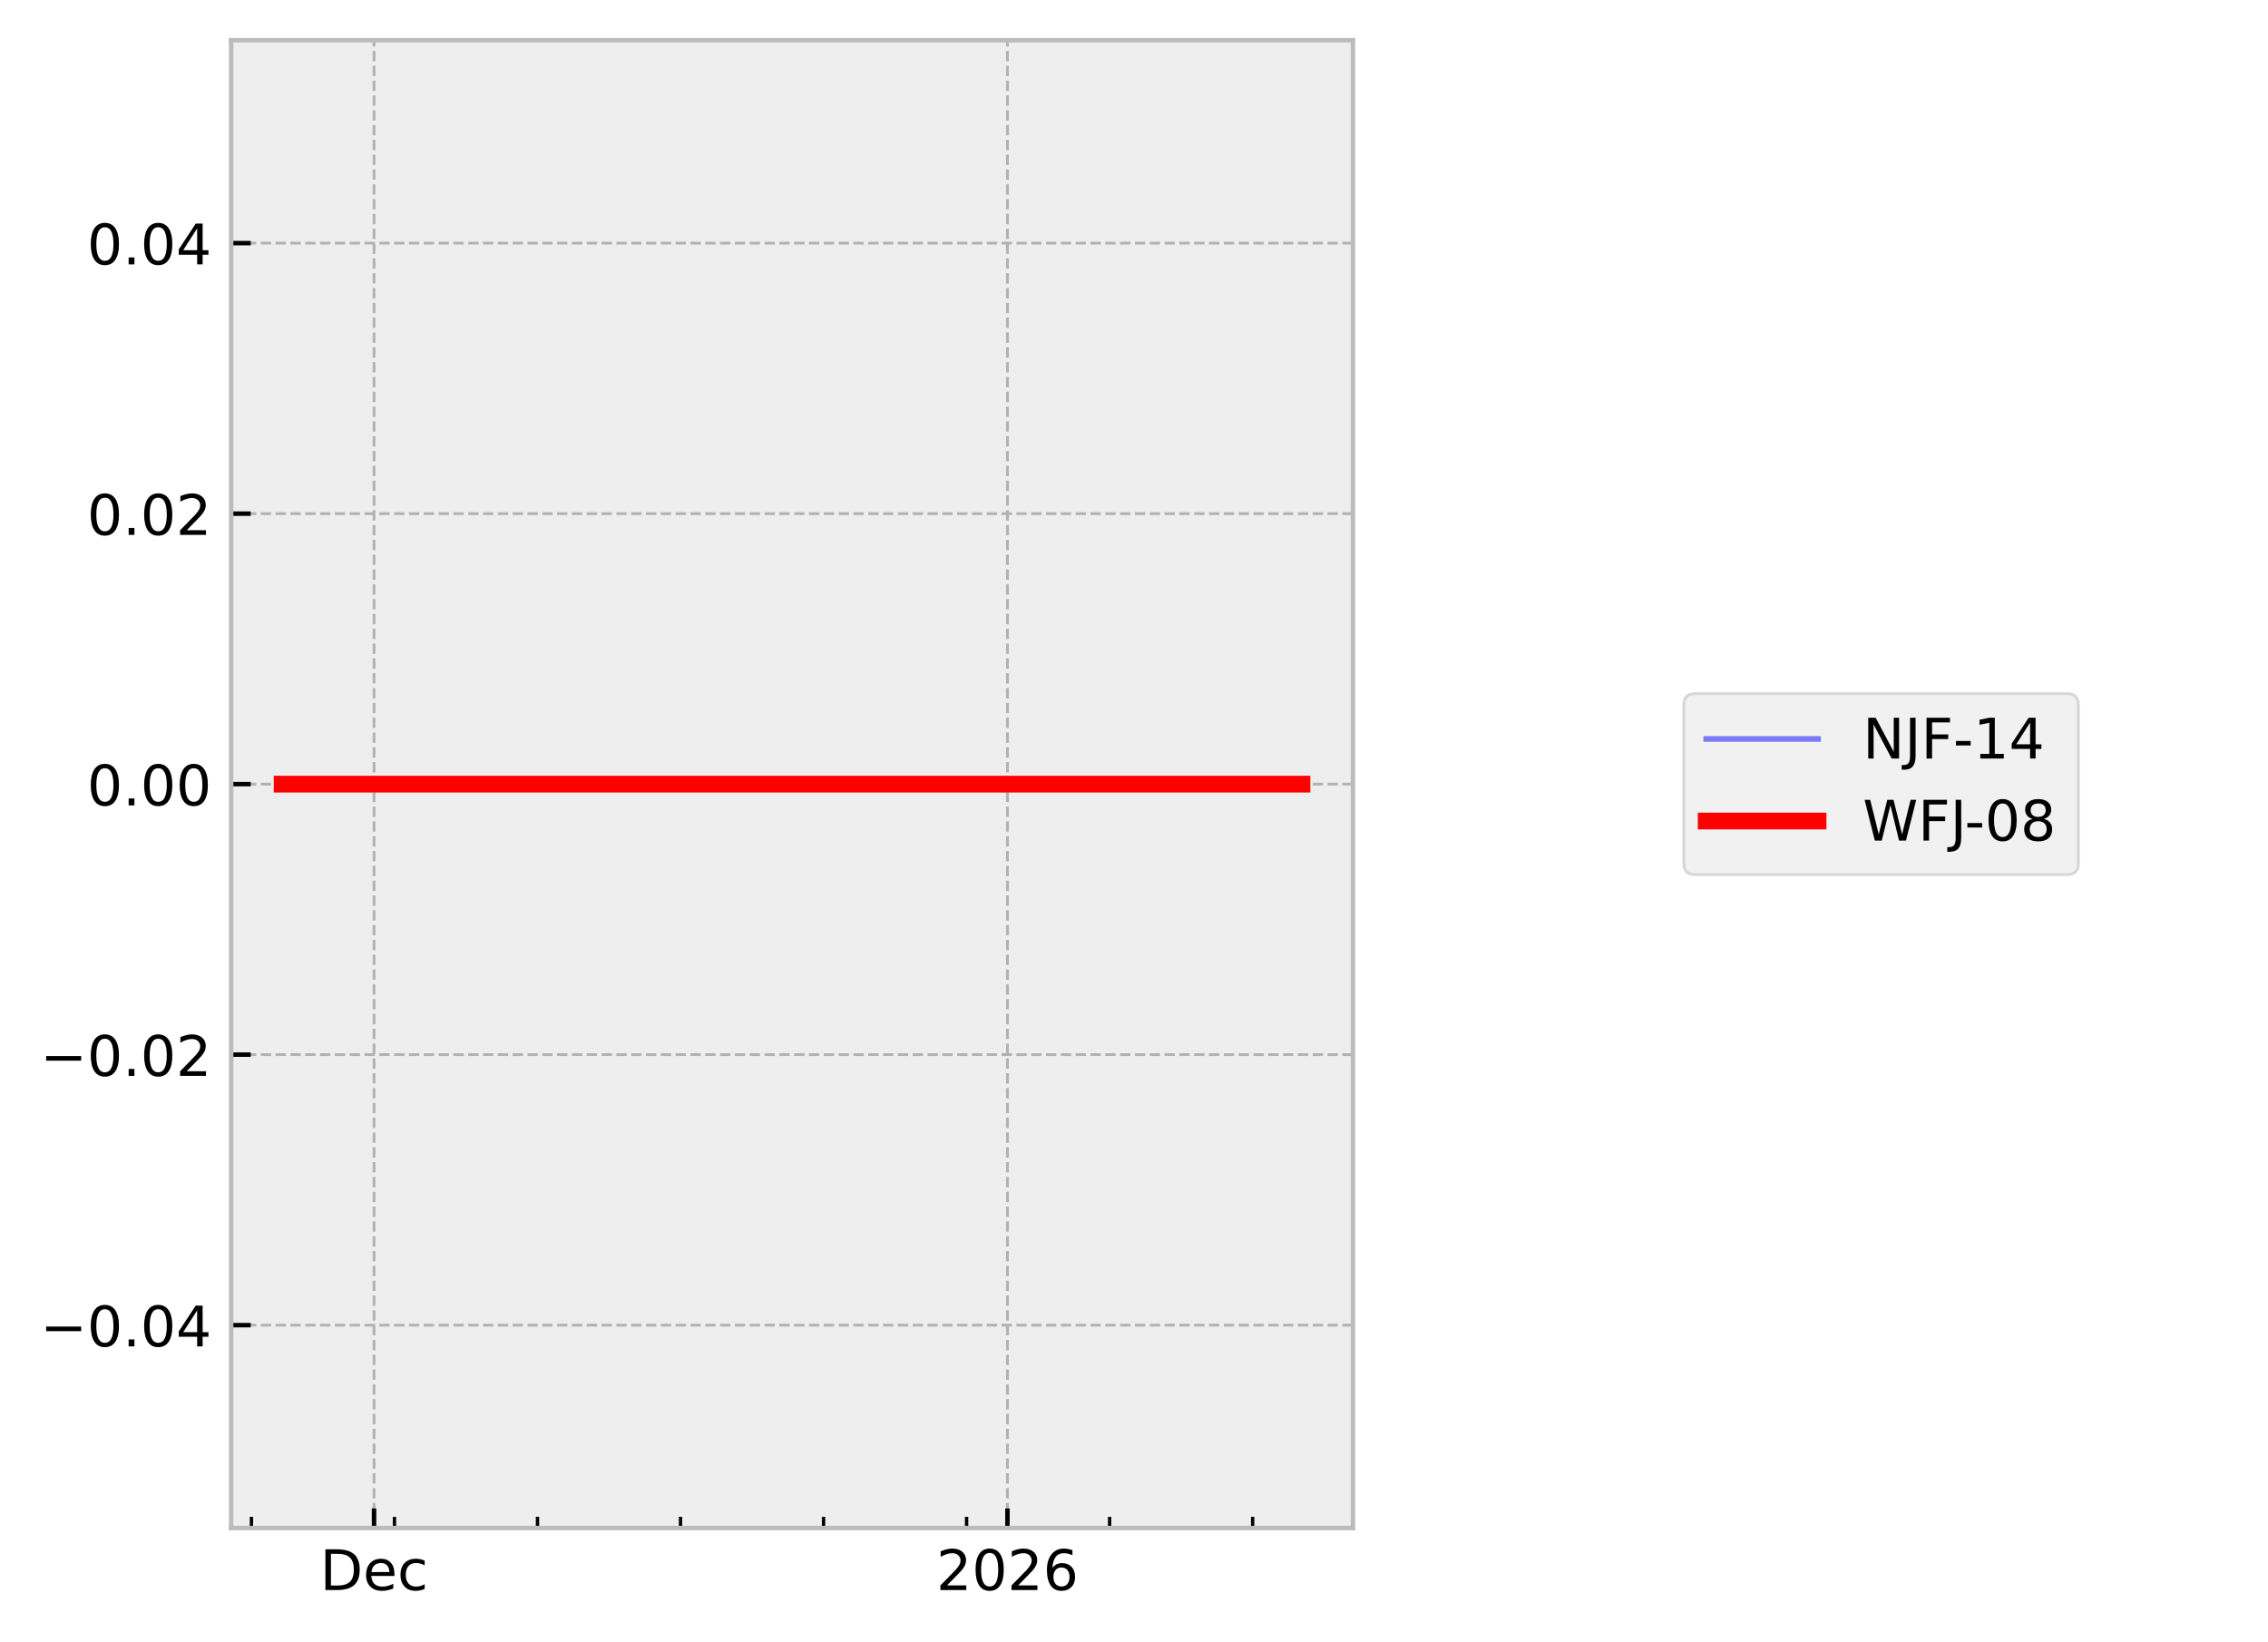
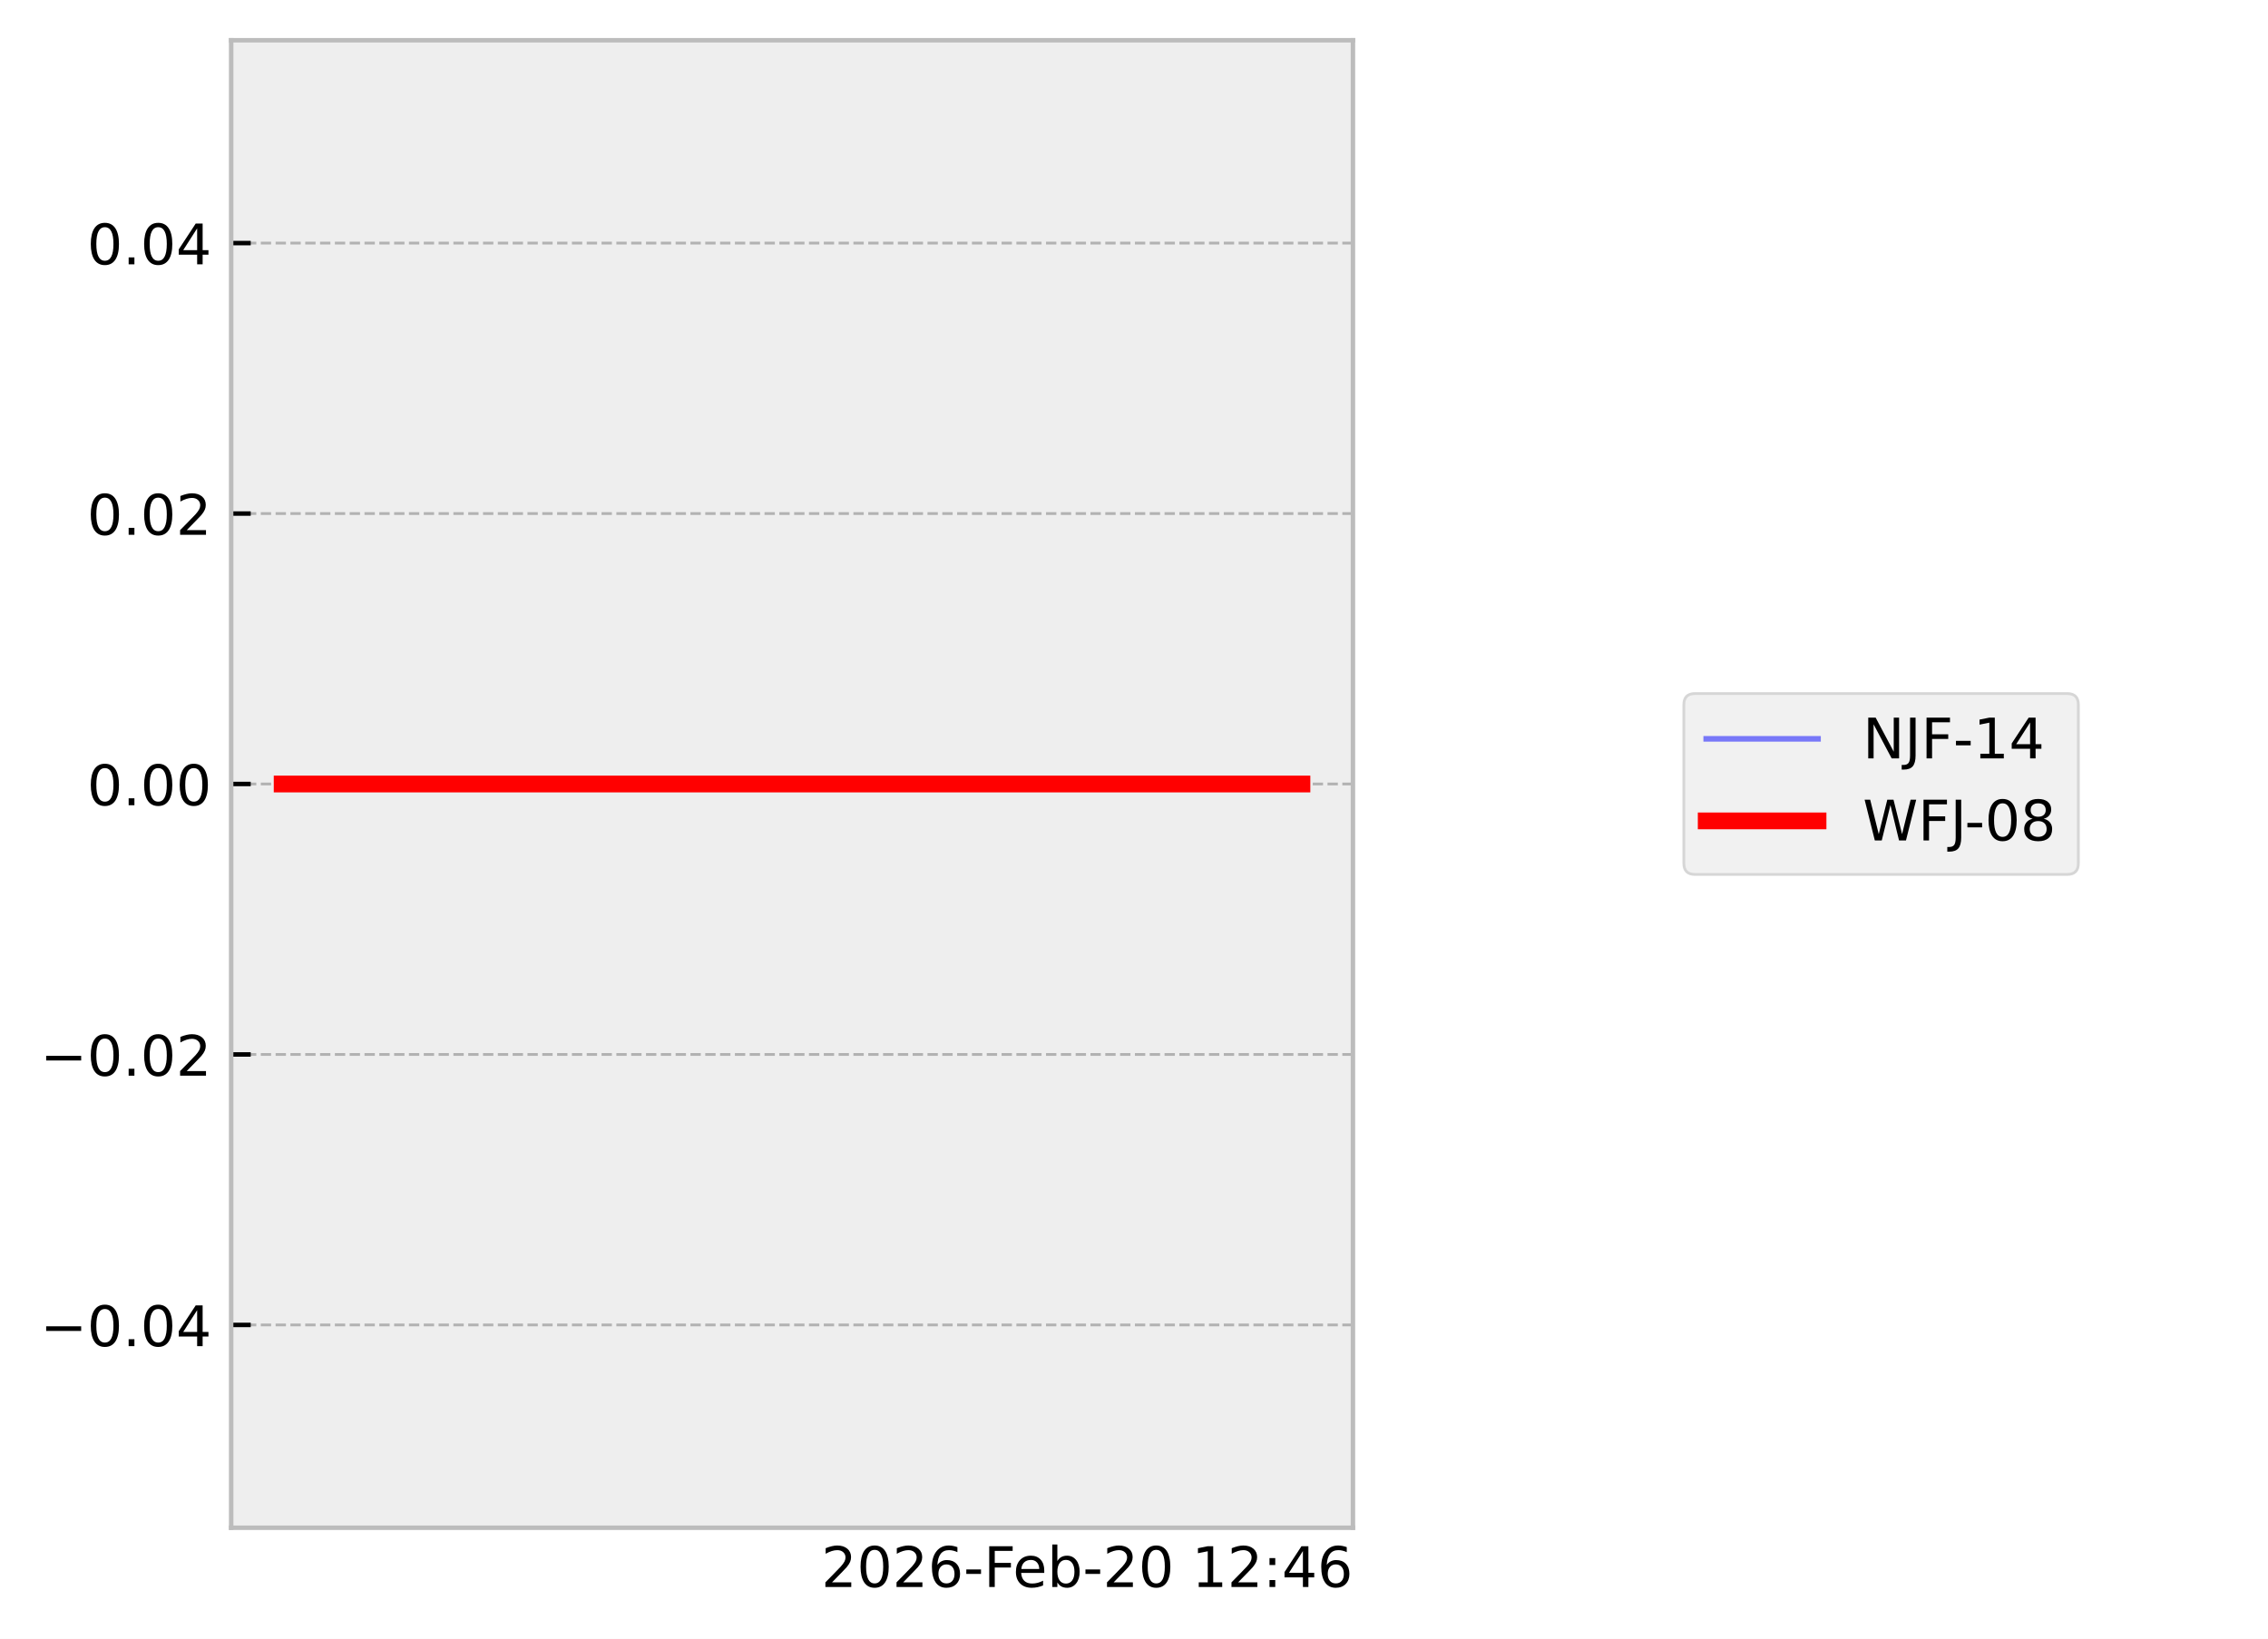
- <svg xmlns="http://www.w3.org/2000/svg" xmlns:xlink="http://www.w3.org/1999/xlink" width="405.665pt" height="293.69pt" viewBox="0 0 405.665 293.69" version="1.1">
+ <svg xmlns="http://www.w3.org/2000/svg" xmlns:xlink="http://www.w3.org/1999/xlink" width="405.665pt" height="293.19pt" viewBox="0 0 405.665 293.19" version="1.1">
  <defs>
    <style type="text/css">*{stroke-linejoin: round; stroke-linecap: butt}</style>
  </defs>
  <g id="figure_1">
    <g id="patch_1">
-       <path d="M 0 293.69  L 405.665 293.69  L 405.665 0  L 0 0  z " style="fill: #ffffff" />
+       <path d="M 0 293.19  L 405.665 293.19  L 405.665 0  L 0 0  z " style="fill: #ffffff" />
    </g>
    <g id="axes_1">
      <g id="patch_2">
        <path d="M 41.345 273.312  L 241.991 273.312  L 241.991 7.2  L 41.345 7.2  z " style="fill: #eeeeee" />
      </g>
      <g id="matplotlib.axis_1">
-         <g id="xtick_1">
-           <g id="line2d_1">
-             <path d="M 66.901 273.312  L 66.901 7.2  " clip-path="url(#p5b3f010bc1)" style="fill: none; stroke-dasharray: 1.85,0.8; stroke-dashoffset: 0; stroke: #b2b2b2; stroke-width: 0.5" />
-           </g>
-           <g id="line2d_2">
-             <defs>
-               <path id="mf52ae6fdce" d="M 0 0  L 0 -3.5  " style="stroke: #000000; stroke-width: 0.8" />
-             </defs>
-             <g>
-               <use xlink:href="#mf52ae6fdce" x="66.901" y="273.312" style="stroke: #000000; stroke-width: 0.8" />
-             </g>
-           </g>
-           <g id="text_1">
-             <g transform="translate(57.22551 284.4104) scale(0.1 -0.1)">
-               <defs>
-                 <path id="DejaVuSans-44" d="M 1259 4147  L 1259 519  L 2022 519  Q 2988 519 3436 956  Q 3884 1394 3884 2338  Q 3884 3275 3436 3711  Q 2988 4147 2022 4147  L 1259 4147  z M 628 4666  L 1925 4666  Q 3281 4666 3915 4102  Q 4550 3538 4550 2338  Q 4550 1131 3912 565  Q 3275 0 1925 0  L 628 0  L 628 4666  z " transform="scale(0.015625)" />
-                 <path id="DejaVuSans-65" d="M 3597 1894  L 3597 1613  L 953 1613  Q 991 1019 1311 708  Q 1631 397 2203 397  Q 2534 397 2845 478  Q 3156 559 3463 722  L 3463 178  Q 3153 47 2828 -22  Q 2503 -91 2169 -91  Q 1331 -91 842 396  Q 353 884 353 1716  Q 353 2575 817 3079  Q 1281 3584 2069 3584  Q 2775 3584 3186 3129  Q 3597 2675 3597 1894  z M 3022 2063  Q 3016 2534 2758 2815  Q 2500 3097 2075 3097  Q 1594 3097 1305 2825  Q 1016 2553 972 2059  L 3022 2063  z " transform="scale(0.015625)" />
-                 <path id="DejaVuSans-63" d="M 3122 3366  L 3122 2828  Q 2878 2963 2633 3030  Q 2388 3097 2138 3097  Q 1578 3097 1268 2742  Q 959 2388 959 1747  Q 959 1106 1268 751  Q 1578 397 2138 397  Q 2388 397 2633 464  Q 2878 531 3122 666  L 3122 134  Q 2881 22 2623 -34  Q 2366 -91 2075 -91  Q 1284 -91 818 406  Q 353 903 353 1747  Q 353 2603 823 3093  Q 1294 3584 2113 3584  Q 2378 3584 2631 3529  Q 2884 3475 3122 3366  z " transform="scale(0.015625)" />
-               </defs>
-               <use xlink:href="#DejaVuSans-44" />
-               <use xlink:href="#DejaVuSans-65" transform="translate(77.00195 0)" />
-               <use xlink:href="#DejaVuSans-63" transform="translate(138.5254 0)" />
-             </g>
-           </g>
-         </g>
-         <g id="xtick_2">
-           <g id="line2d_3">
-             <path d="M 180.198 273.312  L 180.198 7.2  " clip-path="url(#p5b3f010bc1)" style="fill: none; stroke-dasharray: 1.85,0.8; stroke-dashoffset: 0; stroke: #b2b2b2; stroke-width: 0.5" />
-           </g>
-           <g id="line2d_4">
-             <g>
-               <use xlink:href="#mf52ae6fdce" x="180.198" y="273.312" style="stroke: #000000; stroke-width: 0.8" />
-             </g>
-           </g>
-           <g id="text_2">
-             <g transform="translate(167.4726 284.4104) scale(0.1 -0.1)">
-               <defs>
-                 <path id="DejaVuSans-32" d="M 1228 531  L 3431 531  L 3431 0  L 469 0  L 469 531  Q 828 903 1448 1529  Q 2069 2156 2228 2338  Q 2531 2678 2651 2914  Q 2772 3150 2772 3378  Q 2772 3750 2511 3984  Q 2250 4219 1831 4219  Q 1534 4219 1204 4116  Q 875 4013 500 3803  L 500 4441  Q 881 4594 1212 4672  Q 1544 4750 1819 4750  Q 2544 4750 2975 4387  Q 3406 4025 3406 3419  Q 3406 3131 3298 2873  Q 3191 2616 2906 2266  Q 2828 2175 2409 1742  Q 1991 1309 1228 531  z " transform="scale(0.015625)" />
-                 <path id="DejaVuSans-30" d="M 2034 4250  Q 1547 4250 1301 3770  Q 1056 3291 1056 2328  Q 1056 1369 1301 889  Q 1547 409 2034 409  Q 2525 409 2770 889  Q 3016 1369 3016 2328  Q 3016 3291 2770 3770  Q 2525 4250 2034 4250  z M 2034 4750  Q 2819 4750 3233 4129  Q 3647 3509 3647 2328  Q 3647 1150 3233 529  Q 2819 -91 2034 -91  Q 1250 -91 836 529  Q 422 1150 422 2328  Q 422 3509 836 4129  Q 1250 4750 2034 4750  z " transform="scale(0.015625)" />
-                 <path id="DejaVuSans-36" d="M 2113 2584  Q 1688 2584 1439 2293  Q 1191 2003 1191 1497  Q 1191 994 1439 701  Q 1688 409 2113 409  Q 2538 409 2786 701  Q 3034 994 3034 1497  Q 3034 2003 2786 2293  Q 2538 2584 2113 2584  z M 3366 4563  L 3366 3988  Q 3128 4100 2886 4159  Q 2644 4219 2406 4219  Q 1781 4219 1451 3797  Q 1122 3375 1075 2522  Q 1259 2794 1537 2939  Q 1816 3084 2150 3084  Q 2853 3084 3261 2657  Q 3669 2231 3669 1497  Q 3669 778 3244 343  Q 2819 -91 2113 -91  Q 1303 -91 875 529  Q 447 1150 447 2328  Q 447 3434 972 4092  Q 1497 4750 2381 4750  Q 2619 4750 2861 4703  Q 3103 4656 3366 4563  z " transform="scale(0.015625)" />
-               </defs>
-               <use xlink:href="#DejaVuSans-32" />
-               <use xlink:href="#DejaVuSans-30" transform="translate(63.62305 0)" />
-               <use xlink:href="#DejaVuSans-32" transform="translate(127.2461 0)" />
-               <use xlink:href="#DejaVuSans-36" transform="translate(190.8691 0)" />
-             </g>
-           </g>
-         </g>
-         <g id="xtick_3">
-           <g id="line2d_5">
-             <defs>
-               <path id="m6b5ccecfe3" d="M 0 0  L 0 -2  " style="stroke: #000000; stroke-width: 0.6" />
-             </defs>
-             <g>
-               <use xlink:href="#m6b5ccecfe3" x="44.973" y="273.312" style="stroke: #000000; stroke-width: 0.6" />
-             </g>
-           </g>
-         </g>
-         <g id="xtick_4">
-           <g id="line2d_6">
-             <g>
-               <use xlink:href="#m6b5ccecfe3" x="70.556" y="273.312" style="stroke: #000000; stroke-width: 0.6" />
-             </g>
-           </g>
-         </g>
-         <g id="xtick_5">
-           <g id="line2d_7">
-             <g>
-               <use xlink:href="#m6b5ccecfe3" x="96.139" y="273.312" style="stroke: #000000; stroke-width: 0.6" />
-             </g>
-           </g>
-         </g>
-         <g id="xtick_6">
-           <g id="line2d_8">
-             <g>
-               <use xlink:href="#m6b5ccecfe3" x="121.722" y="273.312" style="stroke: #000000; stroke-width: 0.6" />
-             </g>
-           </g>
-         </g>
-         <g id="xtick_7">
-           <g id="line2d_9">
-             <g>
-               <use xlink:href="#m6b5ccecfe3" x="147.305" y="273.312" style="stroke: #000000; stroke-width: 0.6" />
-             </g>
-           </g>
-         </g>
-         <g id="xtick_8">
-           <g id="line2d_10">
-             <g>
-               <use xlink:href="#m6b5ccecfe3" x="172.888" y="273.312" style="stroke: #000000; stroke-width: 0.6" />
-             </g>
-           </g>
-         </g>
-         <g id="xtick_9">
-           <g id="line2d_11">
-             <g>
-               <use xlink:href="#m6b5ccecfe3" x="198.471" y="273.312" style="stroke: #000000; stroke-width: 0.6" />
-             </g>
-           </g>
-         </g>
-         <g id="xtick_10">
-           <g id="line2d_12">
-             <g>
-               <use xlink:href="#m6b5ccecfe3" x="224.054" y="273.312" style="stroke: #000000; stroke-width: 0.6" />
-             </g>
+         <g id="text_1">
+           <g transform="translate(146.9006 283.9104) scale(0.1 -0.1)">
+             <defs>
+               <path id="DejaVuSans-32" d="M 1228 531  L 3431 531  L 3431 0  L 469 0  L 469 531  Q 828 903 1448 1529  Q 2069 2156 2228 2338  Q 2531 2678 2651 2914  Q 2772 3150 2772 3378  Q 2772 3750 2511 3984  Q 2250 4219 1831 4219  Q 1534 4219 1204 4116  Q 875 4013 500 3803  L 500 4441  Q 881 4594 1212 4672  Q 1544 4750 1819 4750  Q 2544 4750 2975 4387  Q 3406 4025 3406 3419  Q 3406 3131 3298 2873  Q 3191 2616 2906 2266  Q 2828 2175 2409 1742  Q 1991 1309 1228 531  z " transform="scale(0.015625)" />
+               <path id="DejaVuSans-30" d="M 2034 4250  Q 1547 4250 1301 3770  Q 1056 3291 1056 2328  Q 1056 1369 1301 889  Q 1547 409 2034 409  Q 2525 409 2770 889  Q 3016 1369 3016 2328  Q 3016 3291 2770 3770  Q 2525 4250 2034 4250  z M 2034 4750  Q 2819 4750 3233 4129  Q 3647 3509 3647 2328  Q 3647 1150 3233 529  Q 2819 -91 2034 -91  Q 1250 -91 836 529  Q 422 1150 422 2328  Q 422 3509 836 4129  Q 1250 4750 2034 4750  z " transform="scale(0.015625)" />
+               <path id="DejaVuSans-36" d="M 2113 2584  Q 1688 2584 1439 2293  Q 1191 2003 1191 1497  Q 1191 994 1439 701  Q 1688 409 2113 409  Q 2538 409 2786 701  Q 3034 994 3034 1497  Q 3034 2003 2786 2293  Q 2538 2584 2113 2584  z M 3366 4563  L 3366 3988  Q 3128 4100 2886 4159  Q 2644 4219 2406 4219  Q 1781 4219 1451 3797  Q 1122 3375 1075 2522  Q 1259 2794 1537 2939  Q 1816 3084 2150 3084  Q 2853 3084 3261 2657  Q 3669 2231 3669 1497  Q 3669 778 3244 343  Q 2819 -91 2113 -91  Q 1303 -91 875 529  Q 447 1150 447 2328  Q 447 3434 972 4092  Q 1497 4750 2381 4750  Q 2619 4750 2861 4703  Q 3103 4656 3366 4563  z " transform="scale(0.015625)" />
+               <path id="DejaVuSans-2d" d="M 313 2009  L 1997 2009  L 1997 1497  L 313 1497  L 313 2009  z " transform="scale(0.015625)" />
+               <path id="DejaVuSans-46" d="M 628 4666  L 3309 4666  L 3309 4134  L 1259 4134  L 1259 2759  L 3109 2759  L 3109 2228  L 1259 2228  L 1259 0  L 628 0  L 628 4666  z " transform="scale(0.015625)" />
+               <path id="DejaVuSans-65" d="M 3597 1894  L 3597 1613  L 953 1613  Q 991 1019 1311 708  Q 1631 397 2203 397  Q 2534 397 2845 478  Q 3156 559 3463 722  L 3463 178  Q 3153 47 2828 -22  Q 2503 -91 2169 -91  Q 1331 -91 842 396  Q 353 884 353 1716  Q 353 2575 817 3079  Q 1281 3584 2069 3584  Q 2775 3584 3186 3129  Q 3597 2675 3597 1894  z M 3022 2063  Q 3016 2534 2758 2815  Q 2500 3097 2075 3097  Q 1594 3097 1305 2825  Q 1016 2553 972 2059  L 3022 2063  z " transform="scale(0.015625)" />
+               <path id="DejaVuSans-62" d="M 3116 1747  Q 3116 2381 2855 2742  Q 2594 3103 2138 3103  Q 1681 3103 1420 2742  Q 1159 2381 1159 1747  Q 1159 1113 1420 752  Q 1681 391 2138 391  Q 2594 391 2855 752  Q 3116 1113 3116 1747  z M 1159 2969  Q 1341 3281 1617 3432  Q 1894 3584 2278 3584  Q 2916 3584 3314 3078  Q 3713 2572 3713 1747  Q 3713 922 3314 415  Q 2916 -91 2278 -91  Q 1894 -91 1617 61  Q 1341 213 1159 525  L 1159 0  L 581 0  L 581 4863  L 1159 4863  L 1159 2969  z " transform="scale(0.015625)" />
+               <path id="DejaVuSans-20" transform="scale(0.015625)" />
+               <path id="DejaVuSans-31" d="M 794 531  L 1825 531  L 1825 4091  L 703 3866  L 703 4441  L 1819 4666  L 2450 4666  L 2450 531  L 3481 531  L 3481 0  L 794 0  L 794 531  z " transform="scale(0.015625)" />
+               <path id="DejaVuSans-3a" d="M 750 794  L 1409 794  L 1409 0  L 750 0  L 750 794  z M 750 3309  L 1409 3309  L 1409 2516  L 750 2516  L 750 3309  z " transform="scale(0.015625)" />
+               <path id="DejaVuSans-34" d="M 2419 4116  L 825 1625  L 2419 1625  L 2419 4116  z M 2253 4666  L 3047 4666  L 3047 1625  L 3713 1625  L 3713 1100  L 3047 1100  L 3047 0  L 2419 0  L 2419 1100  L 313 1100  L 313 1709  L 2253 4666  z " transform="scale(0.015625)" />
+             </defs>
+             <use xlink:href="#DejaVuSans-32" />
+             <use xlink:href="#DejaVuSans-30" transform="translate(63.62305 0)" />
+             <use xlink:href="#DejaVuSans-32" transform="translate(127.2461 0)" />
+             <use xlink:href="#DejaVuSans-36" transform="translate(190.8691 0)" />
+             <use xlink:href="#DejaVuSans-2d" transform="translate(254.4922 0)" />
+             <use xlink:href="#DejaVuSans-46" transform="translate(290.5762 0)" />
+             <use xlink:href="#DejaVuSans-65" transform="translate(342.5957 0)" />
+             <use xlink:href="#DejaVuSans-62" transform="translate(404.1191 0)" />
+             <use xlink:href="#DejaVuSans-2d" transform="translate(467.5957 0)" />
+             <use xlink:href="#DejaVuSans-32" transform="translate(503.6797 0)" />
+             <use xlink:href="#DejaVuSans-30" transform="translate(567.3027 0)" />
+             <use xlink:href="#DejaVuSans-20" transform="translate(630.9258 0)" />
+             <use xlink:href="#DejaVuSans-31" transform="translate(662.7129 0)" />
+             <use xlink:href="#DejaVuSans-32" transform="translate(726.3359 0)" />
+             <use xlink:href="#DejaVuSans-3a" transform="translate(789.959 0)" />
+             <use xlink:href="#DejaVuSans-34" transform="translate(823.6504 0)" />
+             <use xlink:href="#DejaVuSans-36" transform="translate(887.2734 0)" />
          </g>
        </g>
      </g>
      <g id="matplotlib.axis_2">
        <g id="ytick_1">
-           <g id="line2d_13">
-             <path d="M 41.345 237.024  L 241.991 237.024  " clip-path="url(#p5b3f010bc1)" style="fill: none; stroke-dasharray: 1.85,0.8; stroke-dashoffset: 0; stroke: #b2b2b2; stroke-width: 0.5" />
-           </g>
-           <g id="line2d_14">
-             <defs>
-               <path id="m732c83eb95" d="M 0 0  L 3.5 0  " style="stroke: #000000; stroke-width: 0.8" />
-             </defs>
-             <g>
-               <use xlink:href="#m732c83eb95" x="41.345" y="237.024" style="stroke: #000000; stroke-width: 0.8" />
-             </g>
-           </g>
-           <g id="text_3">
+           <g id="line2d_1">
+             <path d="M 41.345 237.024  L 241.991 237.024  " clip-path="url(#p8c3de4fa1b)" style="fill: none; stroke-dasharray: 1.85,0.8; stroke-dashoffset: 0; stroke: #b2b2b2; stroke-width: 0.5" />
+           </g>
+           <g id="line2d_2">
+             <defs>
+               <path id="maeaf45376f" d="M 0 0  L 3.5 0  " style="stroke: #000000; stroke-width: 0.8" />
+             </defs>
+             <g>
+               <use xlink:href="#maeaf45376f" x="41.345" y="237.024" style="stroke: #000000; stroke-width: 0.8" />
+             </g>
+           </g>
+           <g id="text_2">
            <g transform="translate(7.2 240.8232) scale(0.1 -0.1)">
              <defs>
                <path id="DejaVuSans-2212" d="M 678 2272  L 4684 2272  L 4684 1741  L 678 1741  L 678 2272  z " transform="scale(0.015625)" />
                <path id="DejaVuSans-2e" d="M 684 794  L 1344 794  L 1344 0  L 684 0  L 684 794  z " transform="scale(0.015625)" />
-                 <path id="DejaVuSans-34" d="M 2419 4116  L 825 1625  L 2419 1625  L 2419 4116  z M 2253 4666  L 3047 4666  L 3047 1625  L 3713 1625  L 3713 1100  L 3047 1100  L 3047 0  L 2419 0  L 2419 1100  L 313 1100  L 313 1709  L 2253 4666  z " transform="scale(0.015625)" />
              </defs>
              <use xlink:href="#DejaVuSans-2212" />
              <use xlink:href="#DejaVuSans-30" transform="translate(83.78906 0)" />
              <use xlink:href="#DejaVuSans-2e" transform="translate(147.4121 0)" />
              <use xlink:href="#DejaVuSans-30" transform="translate(179.1992 0)" />
              <use xlink:href="#DejaVuSans-34" transform="translate(242.8223 0)" />
            </g>
          </g>
        </g>
        <g id="ytick_2">
-           <g id="line2d_15">
-             <path d="M 41.345 188.64  L 241.991 188.64  " clip-path="url(#p5b3f010bc1)" style="fill: none; stroke-dasharray: 1.85,0.8; stroke-dashoffset: 0; stroke: #b2b2b2; stroke-width: 0.5" />
-           </g>
-           <g id="line2d_16">
-             <g>
-               <use xlink:href="#m732c83eb95" x="41.345" y="188.64" style="stroke: #000000; stroke-width: 0.8" />
-             </g>
-           </g>
-           <g id="text_4">
+           <g id="line2d_3">
+             <path d="M 41.345 188.64  L 241.991 188.64  " clip-path="url(#p8c3de4fa1b)" style="fill: none; stroke-dasharray: 1.85,0.8; stroke-dashoffset: 0; stroke: #b2b2b2; stroke-width: 0.5" />
+           </g>
+           <g id="line2d_4">
+             <g>
+               <use xlink:href="#maeaf45376f" x="41.345" y="188.64" style="stroke: #000000; stroke-width: 0.8" />
+             </g>
+           </g>
+           <g id="text_3">
            <g transform="translate(7.2 192.4392) scale(0.1 -0.1)">
              <use xlink:href="#DejaVuSans-2212" />
              <use xlink:href="#DejaVuSans-30" transform="translate(83.78906 0)" />
              <use xlink:href="#DejaVuSans-2e" transform="translate(147.4121 0)" />
              <use xlink:href="#DejaVuSans-30" transform="translate(179.1992 0)" />
              <use xlink:href="#DejaVuSans-32" transform="translate(242.8223 0)" />
            </g>
          </g>
        </g>
        <g id="ytick_3">
-           <g id="line2d_17">
-             <path d="M 41.345 140.256  L 241.991 140.256  " clip-path="url(#p5b3f010bc1)" style="fill: none; stroke-dasharray: 1.85,0.8; stroke-dashoffset: 0; stroke: #b2b2b2; stroke-width: 0.5" />
-           </g>
-           <g id="line2d_18">
-             <g>
-               <use xlink:href="#m732c83eb95" x="41.345" y="140.256" style="stroke: #000000; stroke-width: 0.8" />
-             </g>
-           </g>
-           <g id="text_5">
+           <g id="line2d_5">
+             <path d="M 41.345 140.256  L 241.991 140.256  " clip-path="url(#p8c3de4fa1b)" style="fill: none; stroke-dasharray: 1.85,0.8; stroke-dashoffset: 0; stroke: #b2b2b2; stroke-width: 0.5" />
+           </g>
+           <g id="line2d_6">
+             <g>
+               <use xlink:href="#maeaf45376f" x="41.345" y="140.256" style="stroke: #000000; stroke-width: 0.8" />
+             </g>
+           </g>
+           <g id="text_4">
            <g transform="translate(15.57969 144.0552) scale(0.1 -0.1)">
              <use xlink:href="#DejaVuSans-30" />
              <use xlink:href="#DejaVuSans-2e" transform="translate(63.62305 0)" />
              <use xlink:href="#DejaVuSans-30" transform="translate(95.41016 0)" />
              <use xlink:href="#DejaVuSans-30" transform="translate(159.0332 0)" />
            </g>
          </g>
        </g>
        <g id="ytick_4">
-           <g id="line2d_19">
-             <path d="M 41.345 91.872  L 241.991 91.872  " clip-path="url(#p5b3f010bc1)" style="fill: none; stroke-dasharray: 1.85,0.8; stroke-dashoffset: 0; stroke: #b2b2b2; stroke-width: 0.5" />
-           </g>
-           <g id="line2d_20">
-             <g>
-               <use xlink:href="#m732c83eb95" x="41.345" y="91.872" style="stroke: #000000; stroke-width: 0.8" />
-             </g>
-           </g>
-           <g id="text_6">
+           <g id="line2d_7">
+             <path d="M 41.345 91.872  L 241.991 91.872  " clip-path="url(#p8c3de4fa1b)" style="fill: none; stroke-dasharray: 1.85,0.8; stroke-dashoffset: 0; stroke: #b2b2b2; stroke-width: 0.5" />
+           </g>
+           <g id="line2d_8">
+             <g>
+               <use xlink:href="#maeaf45376f" x="41.345" y="91.872" style="stroke: #000000; stroke-width: 0.8" />
+             </g>
+           </g>
+           <g id="text_5">
            <g transform="translate(15.57969 95.67122) scale(0.1 -0.1)">
              <use xlink:href="#DejaVuSans-30" />
              <use xlink:href="#DejaVuSans-2e" transform="translate(63.62305 0)" />
              <use xlink:href="#DejaVuSans-30" transform="translate(95.41016 0)" />
              <use xlink:href="#DejaVuSans-32" transform="translate(159.0332 0)" />
            </g>
          </g>
        </g>
        <g id="ytick_5">
-           <g id="line2d_21">
-             <path d="M 41.345 43.488  L 241.991 43.488  " clip-path="url(#p5b3f010bc1)" style="fill: none; stroke-dasharray: 1.85,0.8; stroke-dashoffset: 0; stroke: #b2b2b2; stroke-width: 0.5" />
-           </g>
-           <g id="line2d_22">
-             <g>
-               <use xlink:href="#m732c83eb95" x="41.345" y="43.488" style="stroke: #000000; stroke-width: 0.8" />
-             </g>
-           </g>
-           <g id="text_7">
+           <g id="line2d_9">
+             <path d="M 41.345 43.488  L 241.991 43.488  " clip-path="url(#p8c3de4fa1b)" style="fill: none; stroke-dasharray: 1.85,0.8; stroke-dashoffset: 0; stroke: #b2b2b2; stroke-width: 0.5" />
+           </g>
+           <g id="line2d_10">
+             <g>
+               <use xlink:href="#maeaf45376f" x="41.345" y="43.488" style="stroke: #000000; stroke-width: 0.8" />
+             </g>
+           </g>
+           <g id="text_6">
            <g transform="translate(15.57969 47.28722) scale(0.1 -0.1)">
              <use xlink:href="#DejaVuSans-30" />
              <use xlink:href="#DejaVuSans-2e" transform="translate(63.62305 0)" />
              <use xlink:href="#DejaVuSans-30" transform="translate(95.41016 0)" />
              <use xlink:href="#DejaVuSans-34" transform="translate(159.0332 0)" />
            </g>
          </g>
        </g>
      </g>
-       <g id="line2d_23">
-         <path d="M 50.466 140.256  L 101.962 140.256  L 123.738 140.256  L 222.539 140.256  L 232.743 140.256  L 232.871 140.256  " clip-path="url(#p5b3f010bc1)" style="fill: none; stroke: #0000ff; stroke-opacity: 0.5; stroke-linecap: square" />
-       </g>
-       <g id="line2d_24">
-         <path d="M 50.466 140.256  L 101.962 140.256  L 123.738 140.256  L 222.539 140.256  L 232.743 140.256  L 232.871 140.256  " clip-path="url(#p5b3f010bc1)" style="fill: none; stroke: #ff0000; stroke-width: 3; stroke-linecap: square" />
+       <g id="line2d_11">
+         <path d="M 50.466 140.256  L 232.871 140.256  " clip-path="url(#p8c3de4fa1b)" style="fill: none; stroke: #0000ff; stroke-opacity: 0.5; stroke-linecap: square" />
+       </g>
+       <g id="line2d_12">
+         <path d="M 50.466 140.256  L 232.871 140.256  " clip-path="url(#p8c3de4fa1b)" style="fill: none; stroke: #ff0000; stroke-width: 3; stroke-linecap: square" />
      </g>
      <g id="patch_3">
        <path d="M 41.345 273.312  L 41.345 7.2  " style="fill: none; stroke: #bcbcbc; stroke-width: 0.8; stroke-linejoin: miter; stroke-linecap: square" />
      </g>
      <g id="patch_4">
        <path d="M 241.991 273.312  L 241.991 7.2  " style="fill: none; stroke: #bcbcbc; stroke-width: 0.8; stroke-linejoin: miter; stroke-linecap: square" />
      </g>
      <g id="patch_5">
        <path d="M 41.345 273.312  L 241.991 273.312  " style="fill: none; stroke: #bcbcbc; stroke-width: 0.8; stroke-linejoin: miter; stroke-linecap: square" />
      </g>
      <g id="patch_6">
        <path d="M 41.345 7.2  L 241.991 7.2  " style="fill: none; stroke: #bcbcbc; stroke-width: 0.8; stroke-linejoin: miter; stroke-linecap: square" />
      </g>
    </g>
    <g id="axes_2">
      <g id="legend_1">
        <g id="patch_7">
          <path d="M 303.181 156.434  L 369.741 156.434  Q 371.741 156.434 371.741 154.434  L 371.741 126.078  Q 371.741 124.078 369.741 124.078  L 303.181 124.078  Q 301.181 124.078 301.181 126.078  L 301.181 154.434  Q 301.181 156.434 303.181 156.434  z " style="fill: #eeeeee; opacity: 0.8; stroke: #cccccc; stroke-width: 0.5; stroke-linejoin: miter" />
        </g>
-         <g id="line2d_25">
+         <g id="line2d_13">
          <path d="M 305.181 132.176  L 315.181 132.176  L 325.181 132.176  " style="fill: none; stroke: #0000ff; stroke-opacity: 0.5; stroke-linecap: square" />
        </g>
-         <g id="text_8">
+         <g id="text_7">
          <g transform="translate(333.1813 135.6763) scale(0.1 -0.1)">
            <defs>
              <path id="DejaVuSans-4e" d="M 628 4666  L 1478 4666  L 3547 763  L 3547 4666  L 4159 4666  L 4159 0  L 3309 0  L 1241 3903  L 1241 0  L 628 0  L 628 4666  z " transform="scale(0.015625)" />
              <path id="DejaVuSans-4a" d="M 628 4666  L 1259 4666  L 1259 325  Q 1259 -519 939 -900  Q 619 -1281 -91 -1281  L -331 -1281  L -331 -750  L -134 -750  Q 284 -750 456 -515  Q 628 -281 628 325  L 628 4666  z " transform="scale(0.015625)" />
-               <path id="DejaVuSans-46" d="M 628 4666  L 3309 4666  L 3309 4134  L 1259 4134  L 1259 2759  L 3109 2759  L 3109 2228  L 1259 2228  L 1259 0  L 628 0  L 628 4666  z " transform="scale(0.015625)" />
-               <path id="DejaVuSans-2d" d="M 313 2009  L 1997 2009  L 1997 1497  L 313 1497  L 313 2009  z " transform="scale(0.015625)" />
-               <path id="DejaVuSans-31" d="M 794 531  L 1825 531  L 1825 4091  L 703 3866  L 703 4441  L 1819 4666  L 2450 4666  L 2450 531  L 3481 531  L 3481 0  L 794 0  L 794 531  z " transform="scale(0.015625)" />
            </defs>
            <use xlink:href="#DejaVuSans-4e" />
            <use xlink:href="#DejaVuSans-4a" transform="translate(74.80469 0)" />
            <use xlink:href="#DejaVuSans-46" transform="translate(104.2969 0)" />
            <use xlink:href="#DejaVuSans-2d" transform="translate(161.8164 0)" />
            <use xlink:href="#DejaVuSans-31" transform="translate(197.9004 0)" />
            <use xlink:href="#DejaVuSans-34" transform="translate(261.5234 0)" />
          </g>
        </g>
-         <g id="line2d_26">
+         <g id="line2d_14">
          <path d="M 305.181 146.854  L 315.181 146.854  L 325.181 146.854  " style="fill: none; stroke: #ff0000; stroke-width: 3; stroke-linecap: square" />
        </g>
-         <g id="text_9">
+         <g id="text_8">
          <g transform="translate(333.1813 150.3544) scale(0.1 -0.1)">
            <defs>
              <path id="DejaVuSans-57" d="M 213 4666  L 850 4666  L 1831 722  L 2809 4666  L 3519 4666  L 4500 722  L 5478 4666  L 6119 4666  L 4947 0  L 4153 0  L 3169 4050  L 2175 0  L 1381 0  L 213 4666  z " transform="scale(0.015625)" />
              <path id="DejaVuSans-38" d="M 2034 2216  Q 1584 2216 1326 1975  Q 1069 1734 1069 1313  Q 1069 891 1326 650  Q 1584 409 2034 409  Q 2484 409 2743 651  Q 3003 894 3003 1313  Q 3003 1734 2745 1975  Q 2488 2216 2034 2216  z M 1403 2484  Q 997 2584 770 2862  Q 544 3141 544 3541  Q 544 4100 942 4425  Q 1341 4750 2034 4750  Q 2731 4750 3128 4425  Q 3525 4100 3525 3541  Q 3525 3141 3298 2862  Q 3072 2584 2669 2484  Q 3125 2378 3379 2068  Q 3634 1759 3634 1313  Q 3634 634 3220 271  Q 2806 -91 2034 -91  Q 1263 -91 848 271  Q 434 634 434 1313  Q 434 1759 690 2068  Q 947 2378 1403 2484  z M 1172 3481  Q 1172 3119 1398 2916  Q 1625 2713 2034 2713  Q 2441 2713 2670 2916  Q 2900 3119 2900 3481  Q 2900 3844 2670 4047  Q 2441 4250 2034 4250  Q 1625 4250 1398 4047  Q 1172 3844 1172 3481  z " transform="scale(0.015625)" />
            </defs>
            <use xlink:href="#DejaVuSans-57" />
            <use xlink:href="#DejaVuSans-46" transform="translate(98.87695 0)" />
            <use xlink:href="#DejaVuSans-4a" transform="translate(156.3965 0)" />
            <use xlink:href="#DejaVuSans-2d" transform="translate(182.2637 0)" />
            <use xlink:href="#DejaVuSans-30" transform="translate(218.3477 0)" />
            <use xlink:href="#DejaVuSans-38" transform="translate(281.9707 0)" />
          </g>
        </g>
      </g>
    </g>
  </g>
  <defs>
-     <clipPath id="p5b3f010bc1">
+     <clipPath id="p8c3de4fa1b">
      <rect x="41.345" y="7.2" width="200.646" height="266.112" />
    </clipPath>
  </defs>
</svg>
